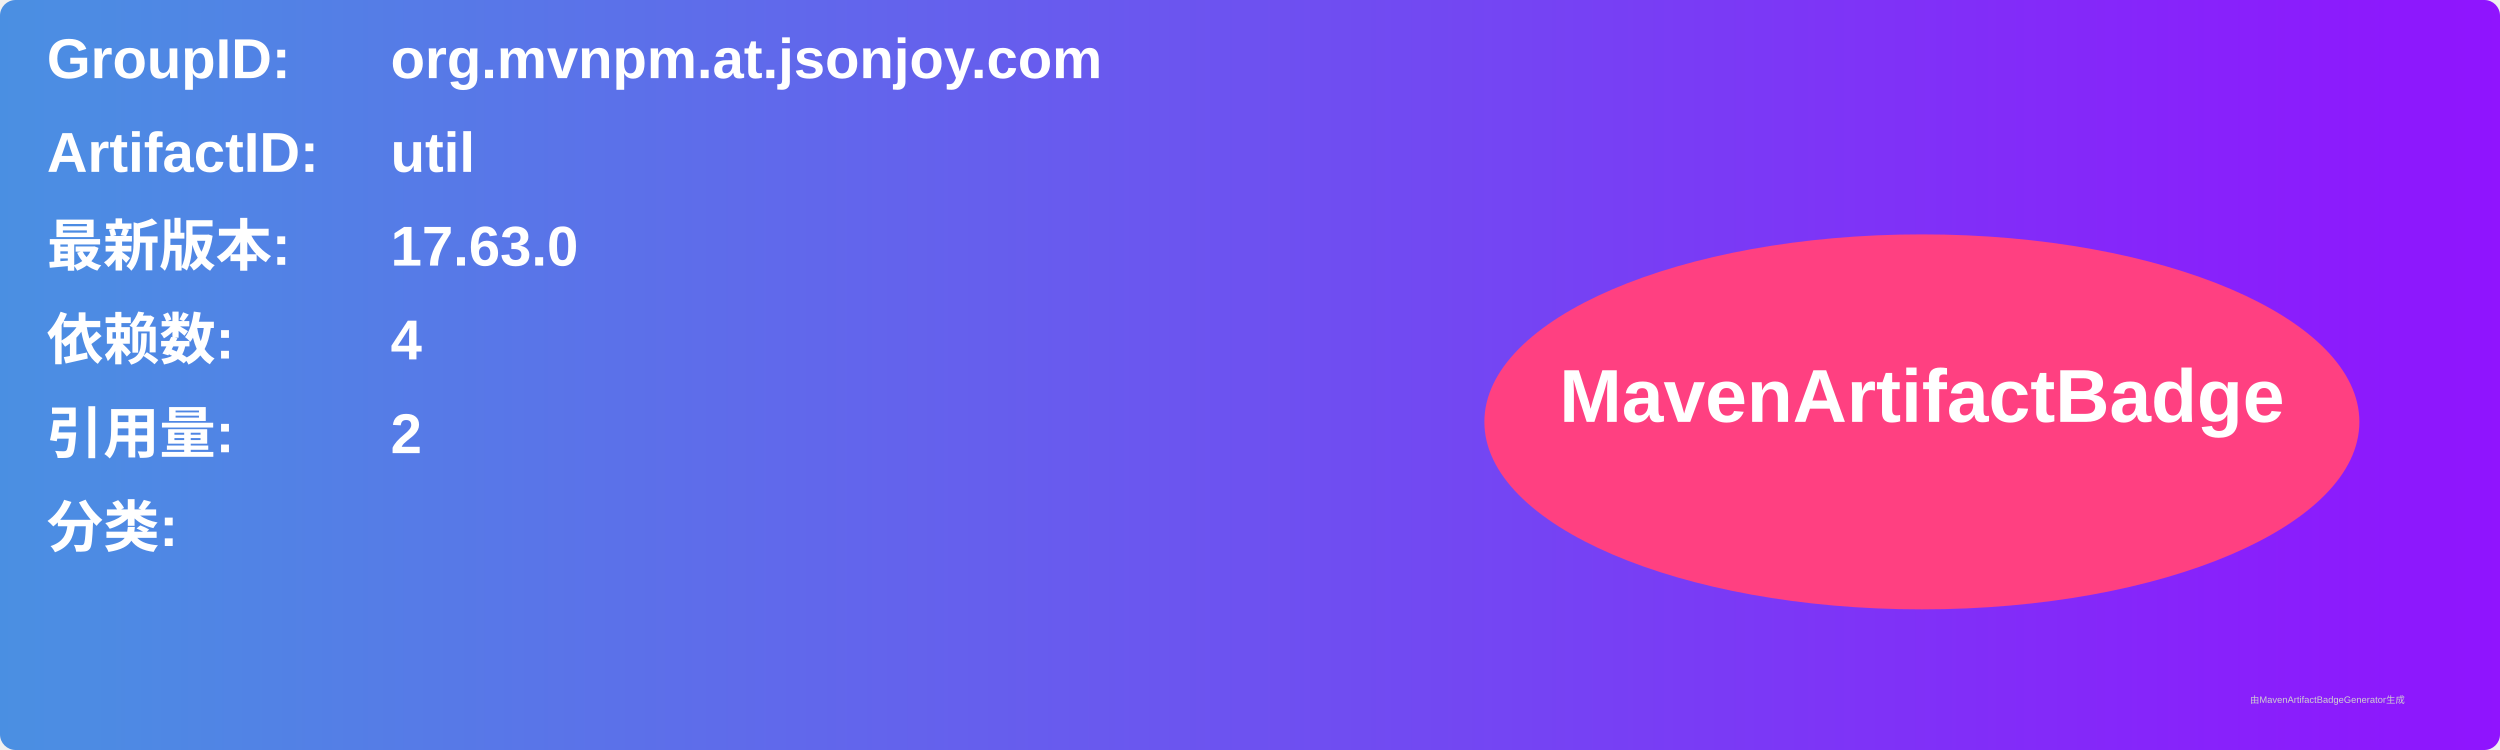
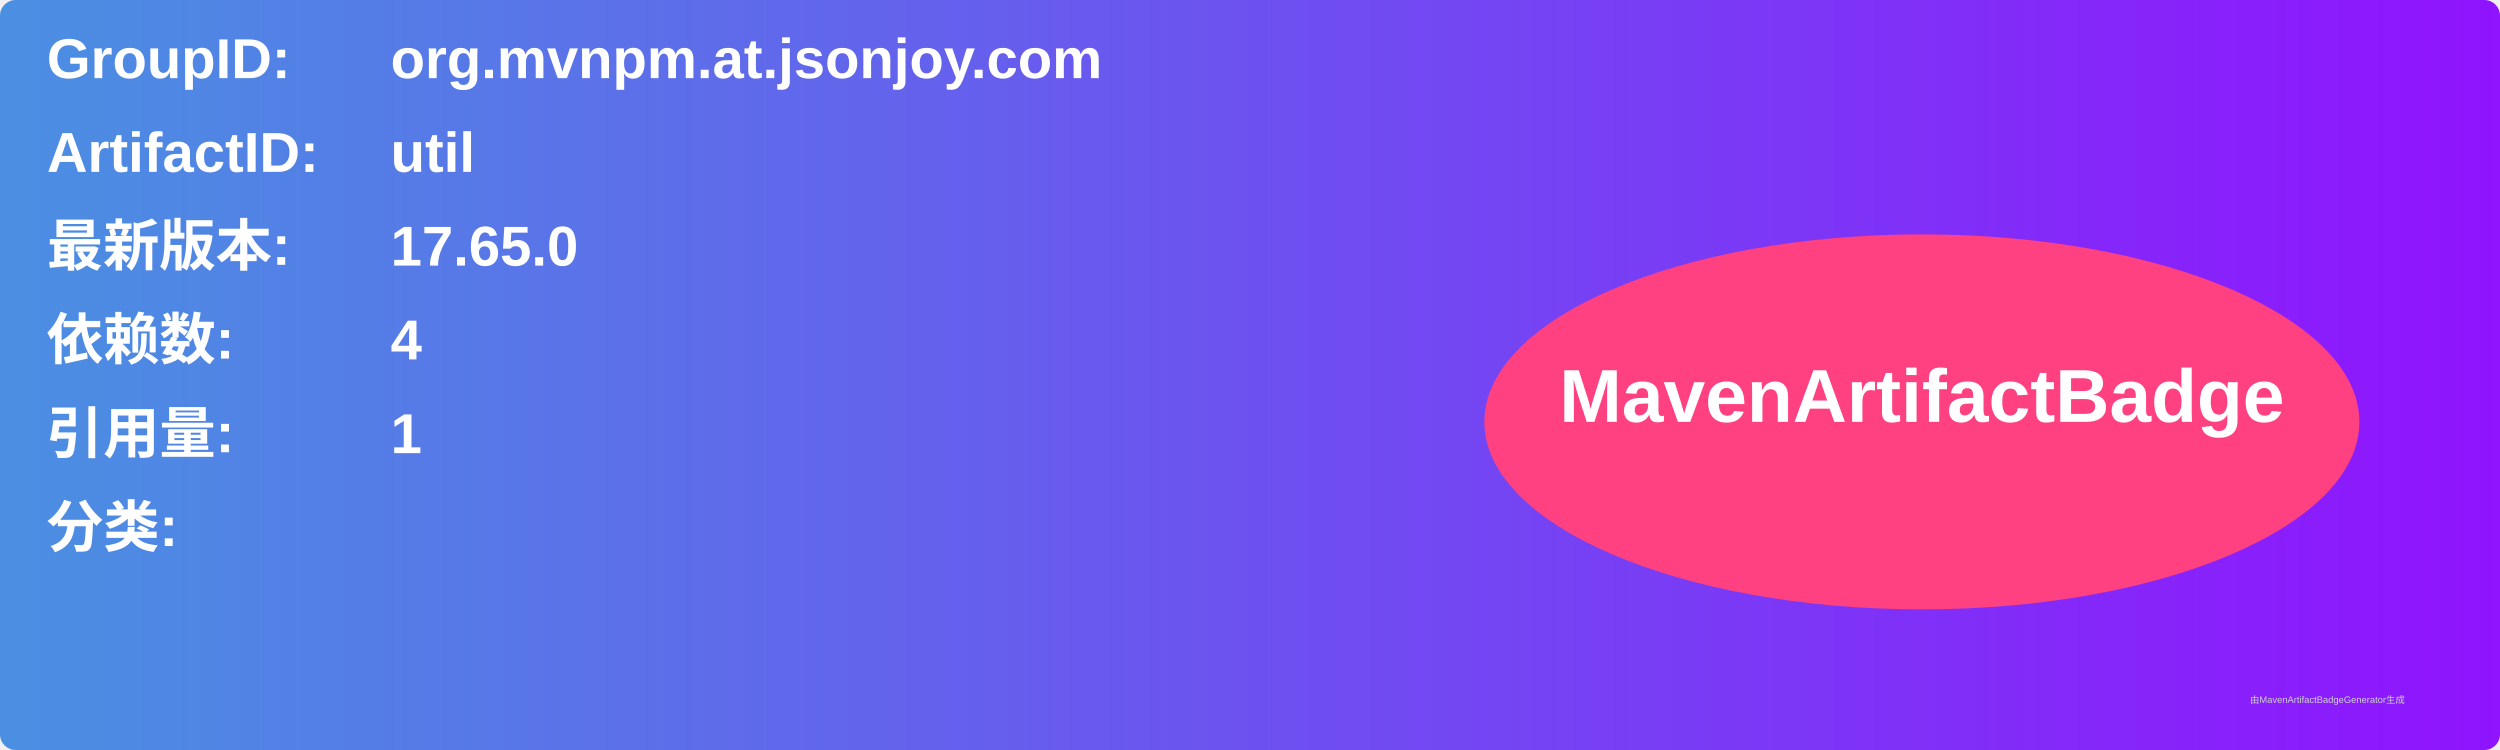
<svg xmlns="http://www.w3.org/2000/svg" width="800" height="240" viewBox="0 0 800 240">
  <linearGradient id="grad" x1="0%" y1="0%" x2="100%" y2="0%">
    <stop offset="0%" stop-color="#4a90e2" />
    <stop offset="100%" stop-color="#9013fe" />
  </linearGradient>
  <rect width="100%" height="100%" rx="5" ry="5" fill="url(#grad)" />
  <g transform="translate(15, 15)">
    <text x="0" y="10" font-family="Arial" font-size="18" fill="white" font-weight="bold" width="260">GroupID:</text>
    <text x="110" y="10" font-family="Arial" font-size="18" fill="white" font-weight="bold" width="460">org.mvnpm.at.jsonjoy.com</text>
    <text x="0" y="40" font-family="Arial" font-size="18" fill="white" font-weight="bold" width="260">ArtifactID:</text>
    <text x="110" y="40" font-family="Arial" font-size="18" fill="white" font-weight="bold" width="460">util</text>
    <text x="0" y="70" font-family="Arial" font-size="18" fill="white" font-weight="bold">最新版本:</text>
    <text x="110" y="70" font-family="Arial" font-size="18" fill="white" font-weight="bold">
-       <tspan font-weight="bold">17.63.0</tspan>
+       <tspan font-weight="bold">17.65.0</tspan>
    </text>
    <text x="0" y="100" font-family="Arial" font-size="18" fill="white" font-weight="bold">依赖数: </text>
    <text x="110" y="100" font-family="Arial" font-size="18" fill="white">
      <tspan font-weight="bold">4</tspan>
    </text>
    <text x="0" y="130" font-family="Arial" font-size="18" fill="white" font-weight="bold">引用量: </text>
    <text x="110" y="130" font-family="Arial" font-size="18" fill="white">
-       <tspan font-weight="bold">2</tspan>
+       <tspan font-weight="bold">1</tspan>
    </text>
    <text x="0" y="160" font-family="Arial" font-size="18" fill="white" font-weight="bold">分类:</text>
    <text x="10" y="190" font-family="Arial" font-size="10" fill="white">
      <tspan font-weight="bold" />
    </text>
    <ellipse cx="600" cy="120" rx="140" ry="60" fill="#ff4081" />
    <text x="600" y="120" text-anchor="middle" font-family="Arial" font-size="24" fill="white" font-weight="bold">MavenArtifactBadge</text>
  </g>
  <text x="720" y="225" font-family="Arial" font-size="3" fill="#d0d0d0">由MavenArtifactBadgeGenerator生成</text>
</svg>
